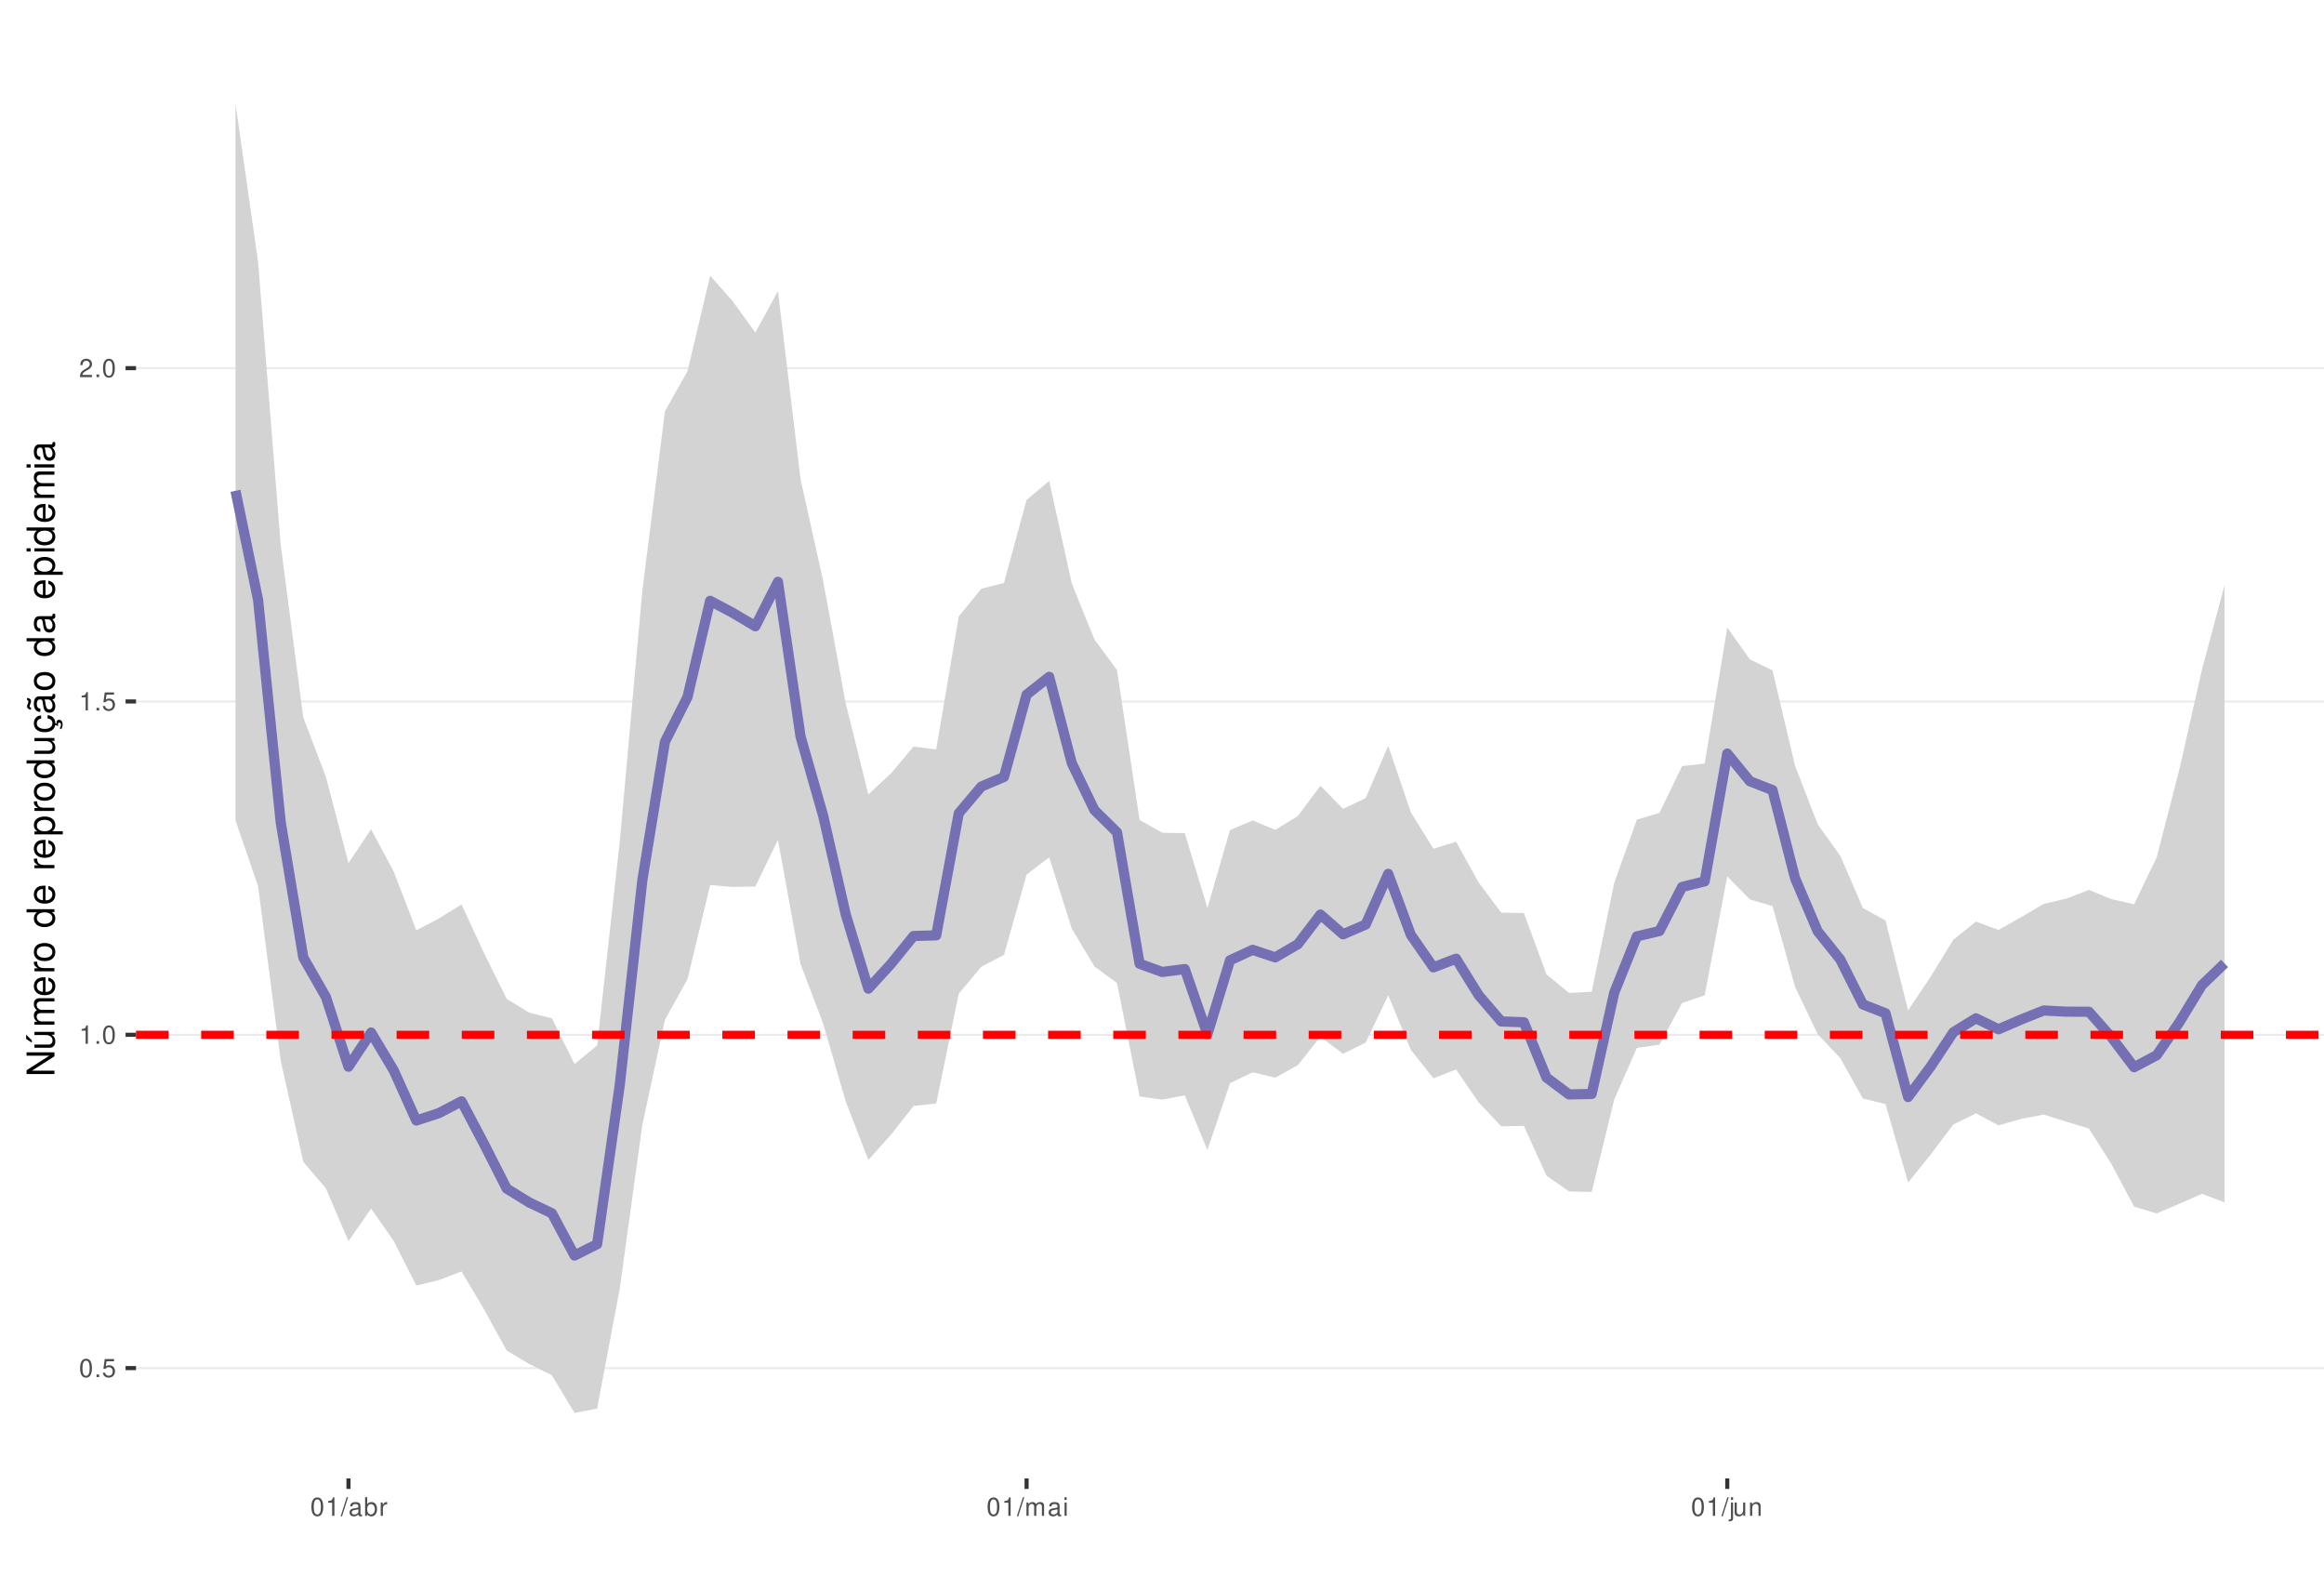
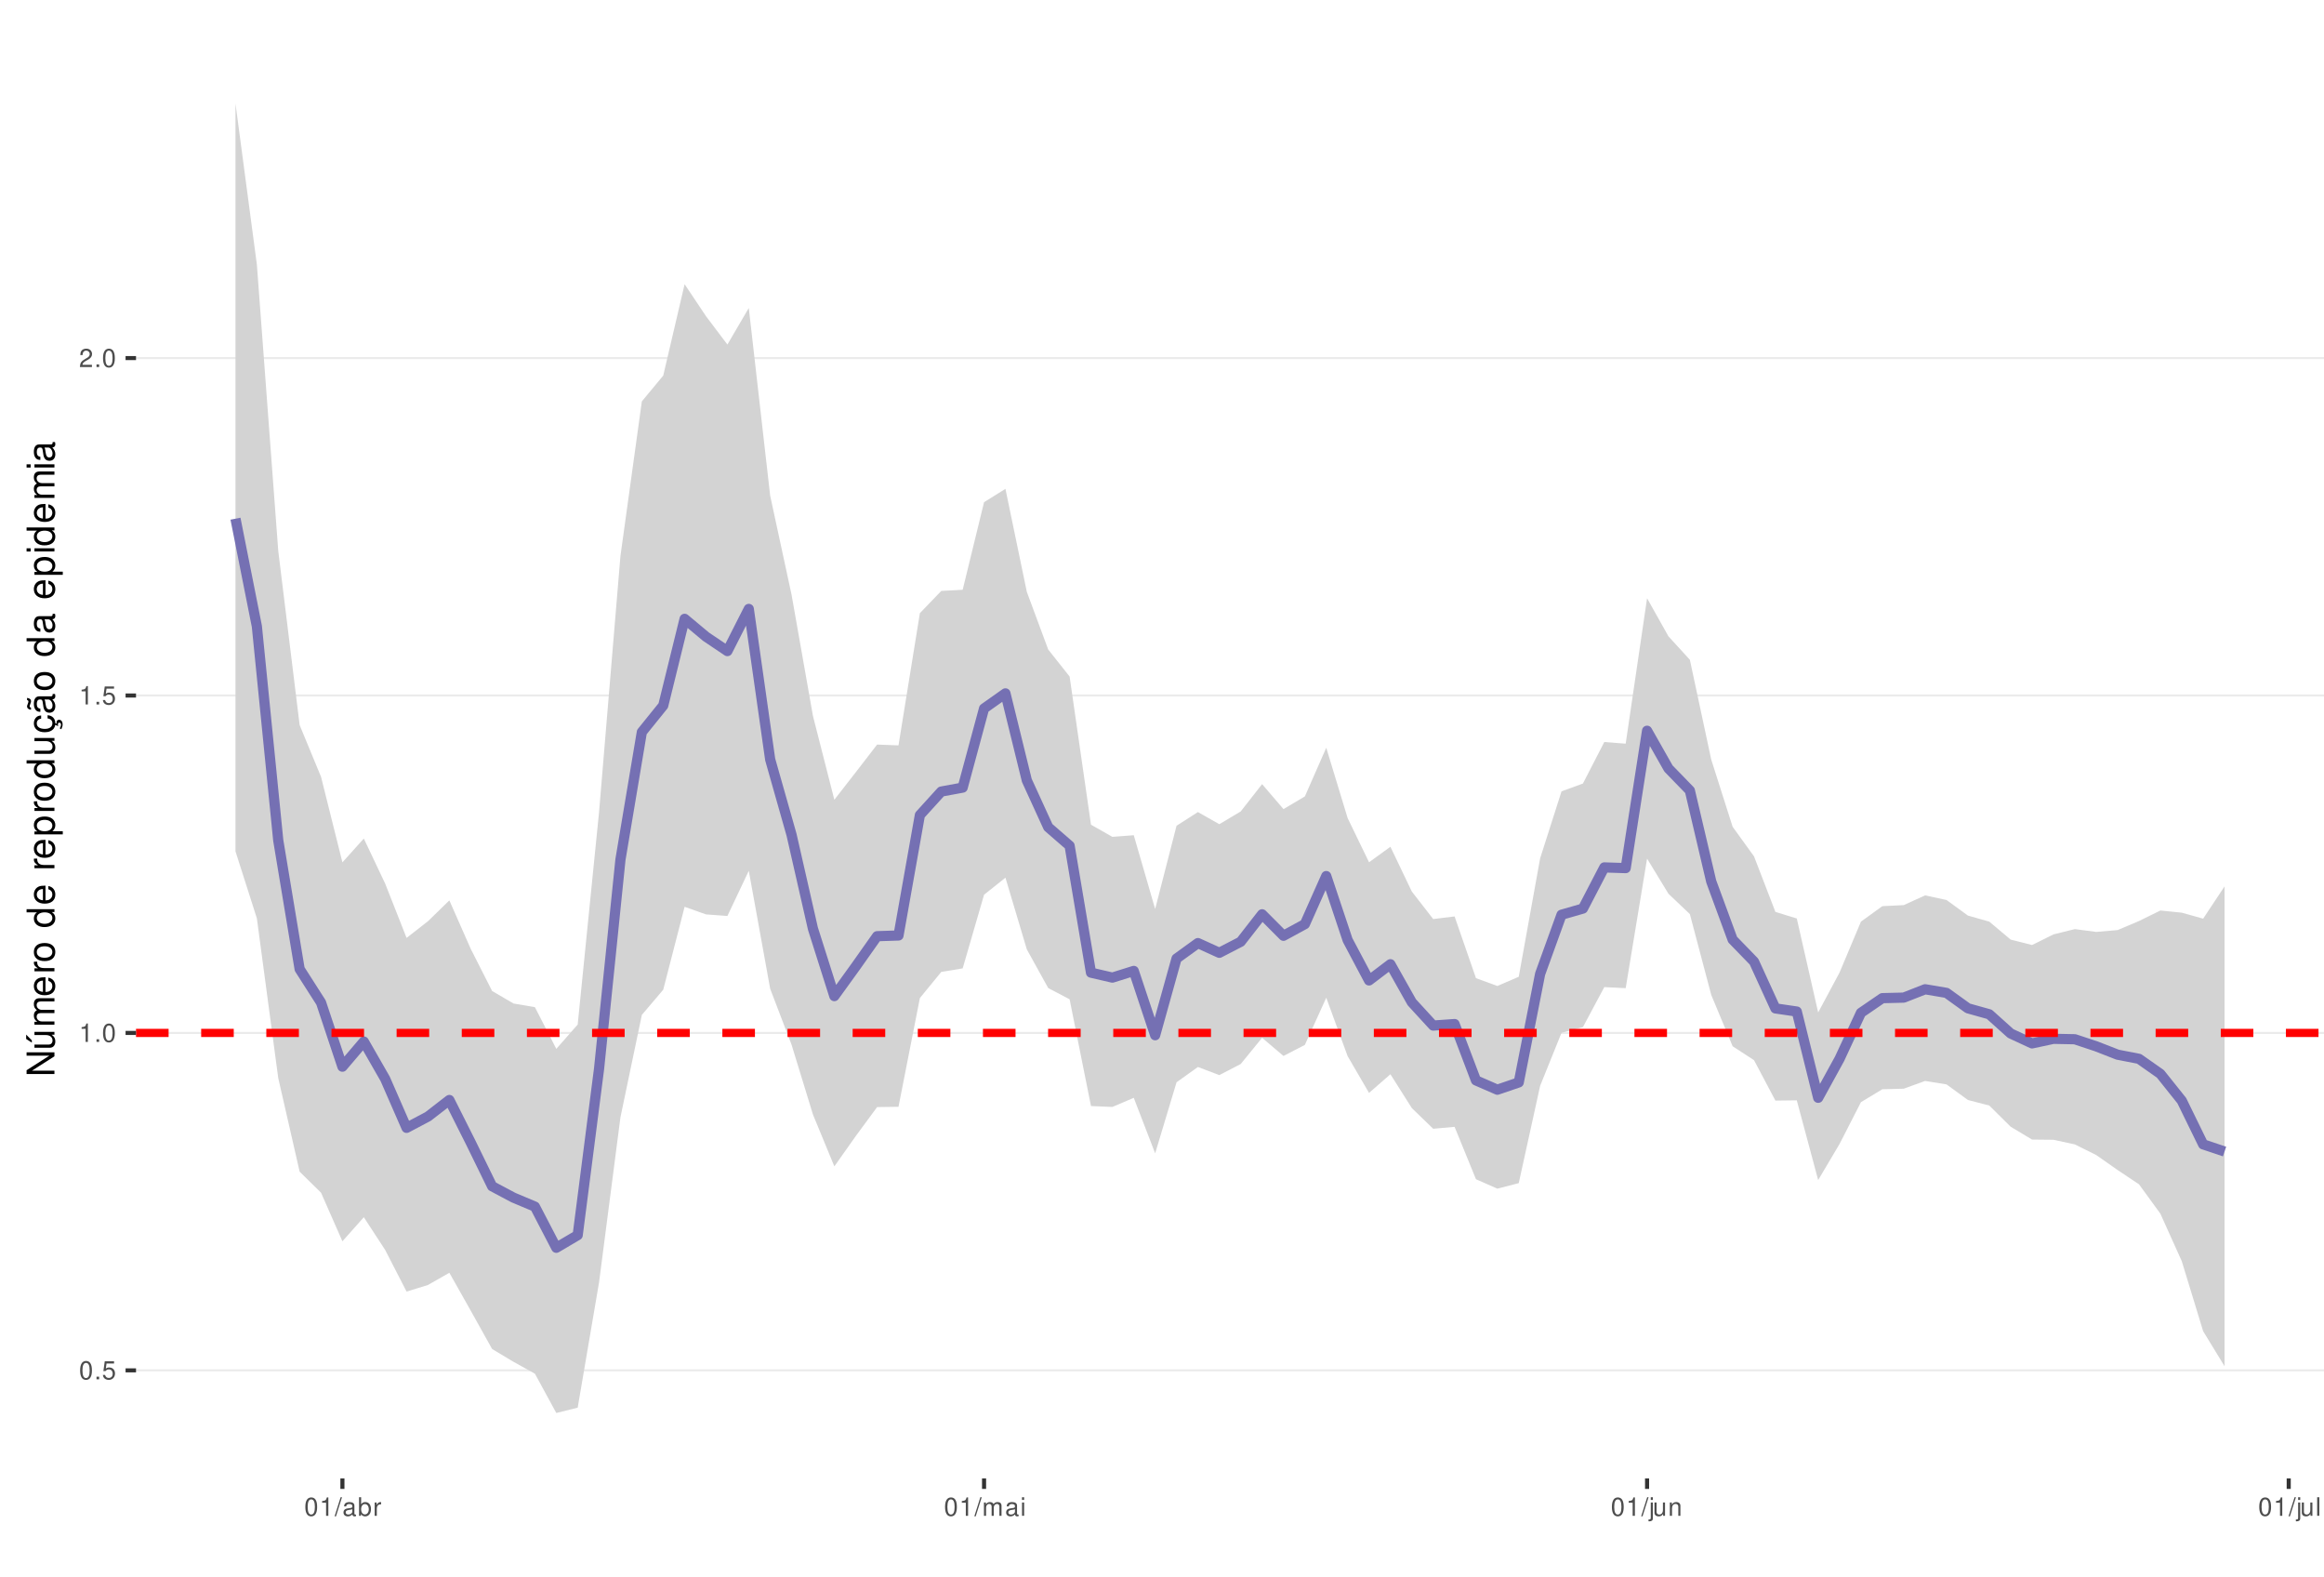
<svg xmlns="http://www.w3.org/2000/svg" xmlns:xlink="http://www.w3.org/1999/xlink" width="609pt" height="413pt" viewBox="0 0 609 413" version="1.1">
  <defs>
    <g>
      <symbol overflow="visible" id="glyph0-0">
        <path style="stroke:none;" d="" />
      </symbol>
      <symbol overflow="visible" id="glyph0-1">
        <path style="stroke:none;" d="M 1.828 -4.812 C 1.391 -4.812 0.984 -4.609 0.75 -4.281 C 0.438 -3.859 0.281 -3.219 0.281 -2.328 C 0.281 -0.703 0.812 0.156 1.828 0.156 C 2.828 0.156 3.375 -0.703 3.375 -2.297 C 3.375 -3.219 3.234 -3.844 2.922 -4.281 C 2.672 -4.625 2.281 -4.812 1.828 -4.812 Z M 1.828 -4.297 C 2.469 -4.297 2.781 -3.641 2.781 -2.344 C 2.781 -0.969 2.469 -0.328 1.812 -0.328 C 1.203 -0.328 0.891 -1 0.891 -2.328 C 0.891 -3.641 1.203 -4.297 1.828 -4.297 Z M 1.828 -4.297 " />
      </symbol>
      <symbol overflow="visible" id="glyph0-2">
        <path style="stroke:none;" d="M 1.266 -0.688 L 0.578 -0.688 L 0.578 0 L 1.266 0 Z M 1.266 -0.688 " />
      </symbol>
      <symbol overflow="visible" id="glyph0-3">
        <path style="stroke:none;" d="M 3.172 -4.719 L 0.734 -4.719 L 0.375 -2.156 L 0.922 -2.156 C 1.188 -2.469 1.422 -2.594 1.797 -2.594 C 2.422 -2.594 2.812 -2.156 2.812 -1.453 C 2.812 -0.781 2.422 -0.359 1.781 -0.359 C 1.266 -0.359 0.953 -0.625 0.812 -1.156 L 0.234 -1.156 C 0.312 -0.766 0.375 -0.578 0.516 -0.406 C 0.781 -0.047 1.266 0.156 1.797 0.156 C 2.75 0.156 3.422 -0.547 3.422 -1.531 C 3.422 -2.469 2.797 -3.109 1.891 -3.109 C 1.562 -3.109 1.297 -3.016 1.016 -2.828 L 1.203 -4.141 L 3.172 -4.141 Z M 3.172 -4.719 " />
      </symbol>
      <symbol overflow="visible" id="glyph0-4">
        <path style="stroke:none;" d="M 1.719 -3.422 L 1.719 0 L 2.312 0 L 2.312 -4.812 L 1.922 -4.812 C 1.719 -4.078 1.578 -3.969 0.672 -3.859 L 0.672 -3.422 Z M 1.719 -3.422 " />
      </symbol>
      <symbol overflow="visible" id="glyph0-5">
        <path style="stroke:none;" d="M 3.375 -0.578 L 0.891 -0.578 C 0.938 -0.984 1.156 -1.234 1.734 -1.578 L 2.406 -1.953 C 3.062 -2.328 3.406 -2.812 3.406 -3.406 C 3.406 -3.812 3.234 -4.188 2.969 -4.438 C 2.688 -4.688 2.344 -4.812 1.891 -4.812 C 1.297 -4.812 0.844 -4.594 0.578 -4.188 C 0.422 -3.938 0.344 -3.641 0.328 -3.141 L 0.922 -3.141 C 0.938 -3.469 0.984 -3.672 1.062 -3.828 C 1.219 -4.125 1.516 -4.297 1.875 -4.297 C 2.406 -4.297 2.797 -3.906 2.797 -3.391 C 2.797 -3.016 2.578 -2.672 2.156 -2.438 L 1.547 -2.078 C 0.562 -1.516 0.281 -1.062 0.219 0 L 3.375 0 Z M 3.375 -0.578 " />
      </symbol>
      <symbol overflow="visible" id="glyph0-6">
        <path style="stroke:none;" d="M 1.531 -4.859 L -0.047 0.141 L 0.312 0.141 L 1.891 -4.859 Z M 1.531 -4.859 " />
      </symbol>
      <symbol overflow="visible" id="glyph0-7">
        <path style="stroke:none;" d="M 3.562 -0.328 C 3.5 -0.312 3.469 -0.312 3.438 -0.312 C 3.25 -0.312 3.141 -0.406 3.141 -0.578 L 3.141 -2.641 C 3.141 -3.25 2.688 -3.594 1.828 -3.594 C 1.312 -3.594 0.906 -3.438 0.672 -3.188 C 0.516 -3 0.453 -2.797 0.438 -2.453 L 0.984 -2.453 C 1.031 -2.875 1.297 -3.078 1.812 -3.078 C 2.312 -3.078 2.594 -2.891 2.594 -2.562 L 2.594 -2.406 C 2.578 -2.172 2.469 -2.078 2.016 -2.031 C 1.219 -1.922 1.109 -1.891 0.891 -1.812 C 0.484 -1.641 0.281 -1.328 0.281 -0.875 C 0.281 -0.25 0.719 0.156 1.422 0.156 C 1.859 0.156 2.219 0 2.609 -0.359 C 2.656 0 2.828 0.156 3.188 0.156 C 3.297 0.156 3.375 0.141 3.562 0.094 Z M 2.594 -1.094 C 2.594 -0.906 2.531 -0.797 2.375 -0.641 C 2.141 -0.438 1.875 -0.328 1.547 -0.328 C 1.109 -0.328 0.859 -0.547 0.859 -0.891 C 0.859 -1.266 1.094 -1.438 1.703 -1.531 C 2.297 -1.609 2.406 -1.641 2.594 -1.719 Z M 2.594 -1.094 " />
      </symbol>
      <symbol overflow="visible" id="glyph0-8">
        <path style="stroke:none;" d="M 0.359 -4.859 L 0.359 0 L 0.859 0 L 0.859 -0.453 C 1.125 -0.047 1.484 0.156 1.969 0.156 C 2.875 0.156 3.484 -0.594 3.484 -1.75 C 3.484 -2.891 2.922 -3.594 1.984 -3.594 C 1.516 -3.594 1.172 -3.406 0.906 -3.016 L 0.906 -4.859 Z M 1.891 -3.062 C 2.5 -3.062 2.906 -2.531 2.906 -1.703 C 2.906 -0.906 2.484 -0.359 1.891 -0.359 C 1.297 -0.359 0.906 -0.906 0.906 -1.719 C 0.906 -2.531 1.297 -3.062 1.891 -3.062 Z M 1.891 -3.062 " />
      </symbol>
      <symbol overflow="visible" id="glyph0-9">
        <path style="stroke:none;" d="M 0.453 -3.484 L 0.453 0 L 1.016 0 L 1.016 -1.812 C 1.031 -2.656 1.375 -3.016 2.141 -3 L 2.141 -3.562 C 2.047 -3.578 1.984 -3.594 1.922 -3.594 C 1.562 -3.594 1.297 -3.375 0.969 -2.859 L 0.969 -3.484 Z M 0.453 -3.484 " />
      </symbol>
      <symbol overflow="visible" id="glyph0-10">
        <path style="stroke:none;" d="M 0.469 -3.484 L 0.469 0 L 1.031 0 L 1.031 -2.188 C 1.031 -2.703 1.391 -3.109 1.844 -3.109 C 2.25 -3.109 2.484 -2.844 2.484 -2.406 L 2.484 0 L 3.047 0 L 3.047 -2.188 C 3.047 -2.703 3.422 -3.109 3.875 -3.109 C 4.266 -3.109 4.516 -2.844 4.516 -2.406 L 4.516 0 L 5.078 0 L 5.078 -2.609 C 5.078 -3.234 4.719 -3.594 4.062 -3.594 C 3.594 -3.594 3.312 -3.453 2.984 -3.062 C 2.781 -3.422 2.5 -3.594 2.047 -3.594 C 1.578 -3.594 1.266 -3.422 0.984 -3 L 0.984 -3.484 Z M 0.469 -3.484 " />
      </symbol>
      <symbol overflow="visible" id="glyph0-11">
        <path style="stroke:none;" d="M 1 -3.484 L 0.453 -3.484 L 0.453 0 L 1 0 Z M 1 -4.859 L 0.438 -4.859 L 0.438 -4.156 L 1 -4.156 Z M 1 -4.859 " />
      </symbol>
      <symbol overflow="visible" id="glyph0-12">
        <path style="stroke:none;" d="M 0.469 -3.484 L 0.469 0.5 C 0.469 0.859 0.359 0.969 0.016 0.969 C -0.031 0.969 -0.047 0.969 -0.125 0.953 L -0.125 1.438 C -0.047 1.438 -0.016 1.453 0.062 1.453 C 0.688 1.453 1.016 1.203 1.016 0.719 L 1.016 -3.484 Z M 1.016 -4.859 L 0.469 -4.859 L 0.469 -4.156 L 1.016 -4.156 Z M 1.016 -4.859 " />
      </symbol>
      <symbol overflow="visible" id="glyph0-13">
        <path style="stroke:none;" d="M 3.203 0 L 3.203 -3.484 L 2.656 -3.484 L 2.656 -1.516 C 2.656 -0.797 2.281 -0.328 1.703 -0.328 C 1.266 -0.328 0.984 -0.594 0.984 -1.016 L 0.984 -3.484 L 0.438 -3.484 L 0.438 -0.797 C 0.438 -0.219 0.859 0.156 1.547 0.156 C 2.062 0.156 2.391 -0.031 2.703 -0.484 L 2.703 0 Z M 3.203 0 " />
      </symbol>
      <symbol overflow="visible" id="glyph0-14">
        <path style="stroke:none;" d="M 0.469 -3.484 L 0.469 0 L 1.031 0 L 1.031 -1.922 C 1.031 -2.641 1.391 -3.109 1.969 -3.109 C 2.406 -3.109 2.688 -2.828 2.688 -2.422 L 2.688 0 L 3.234 0 L 3.234 -2.641 C 3.234 -3.219 2.812 -3.594 2.141 -3.594 C 1.625 -3.594 1.281 -3.391 0.984 -2.906 L 0.984 -3.484 Z M 0.469 -3.484 " />
      </symbol>
+       <symbol overflow="visible" id="glyph0-15">
+         <path style="stroke:none;" d="M 1.016 -4.859 L 0.453 -4.859 L 0.453 0 L 1.016 0 Z M 1.016 -4.859 " />
+       </symbol>
      <symbol overflow="visible" id="glyph1-0">
        <path style="stroke:none;" d="" />
      </symbol>
      <symbol overflow="visible" id="glyph1-1">
        <path style="stroke:none;" d="M -7.297 -6.453 L -7.297 -5.578 L -1.328 -5.578 L -7.297 -1.766 L -7.297 -0.766 L 0 -0.766 L 0 -1.641 L -5.906 -1.641 L 0 -5.406 L 0 -6.453 Z M -7.297 -6.453 " />
      </symbol>
      <symbol overflow="visible" id="glyph1-2">
        <path style="stroke:none;" d="M 0 -4.812 L -5.234 -4.812 L -5.234 -3.984 L -2.266 -3.984 C -1.203 -3.984 -0.5 -3.438 -0.5 -2.562 C -0.5 -1.906 -0.906 -1.484 -1.531 -1.484 L -5.234 -1.484 L -5.234 -0.656 L -1.203 -0.656 C -0.328 -0.656 0.234 -1.297 0.234 -2.312 C 0.234 -3.094 -0.047 -3.578 -0.734 -4.062 L 0 -4.062 Z M -7.406 -2.953 L -5.922 -2 L -5.922 -2.594 L -7.406 -4.094 Z M -7.406 -2.953 " />
      </symbol>
      <symbol overflow="visible" id="glyph1-3">
        <path style="stroke:none;" d="M -5.234 -0.703 L 0 -0.703 L 0 -1.547 L -3.297 -1.547 C -4.047 -1.547 -4.656 -2.094 -4.656 -2.766 C -4.656 -3.391 -4.281 -3.734 -3.609 -3.734 L 0 -3.734 L 0 -4.578 L -3.297 -4.578 C -4.047 -4.578 -4.656 -5.125 -4.656 -5.812 C -4.656 -6.422 -4.266 -6.781 -3.609 -6.781 L 0 -6.781 L 0 -7.625 L -3.938 -7.625 C -4.875 -7.625 -5.391 -7.078 -5.391 -6.094 C -5.391 -5.406 -5.188 -4.984 -4.594 -4.484 C -5.156 -4.188 -5.391 -3.766 -5.391 -3.078 C -5.391 -2.375 -5.125 -1.906 -4.5 -1.469 L -5.234 -1.469 Z M -5.234 -0.703 " />
      </symbol>
      <symbol overflow="visible" id="glyph1-4">
        <path style="stroke:none;" d="M -2.344 -5.125 C -3.141 -5.125 -3.625 -5.062 -4.016 -4.922 C -4.875 -4.578 -5.391 -3.781 -5.391 -2.797 C -5.391 -1.344 -4.281 -0.406 -2.547 -0.406 C -0.812 -0.406 0.234 -1.297 0.234 -2.781 C 0.234 -3.984 -0.453 -4.812 -1.594 -5.016 L -1.594 -4.188 C -0.906 -3.953 -0.547 -3.484 -0.547 -2.812 C -0.547 -2.281 -0.781 -1.828 -1.219 -1.547 C -1.516 -1.344 -1.812 -1.281 -2.344 -1.266 Z M -3.016 -1.297 C -3.984 -1.359 -4.625 -1.953 -4.625 -2.797 C -4.625 -3.641 -3.953 -4.234 -3.016 -4.234 Z M -3.016 -1.297 " />
      </symbol>
      <symbol overflow="visible" id="glyph1-5">
        <path style="stroke:none;" d="M -5.234 -0.688 L 0 -0.688 L 0 -1.531 L -2.719 -1.531 C -3.984 -1.547 -4.547 -2.062 -4.516 -3.203 L -5.359 -3.203 C -5.375 -3.062 -5.391 -2.984 -5.391 -2.891 C -5.391 -2.344 -5.062 -1.938 -4.297 -1.453 L -5.234 -1.453 Z M -5.234 -0.688 " />
      </symbol>
      <symbol overflow="visible" id="glyph1-6">
        <path style="stroke:none;" d="M -5.391 -2.719 C -5.391 -1.234 -4.344 -0.359 -2.578 -0.359 C -0.812 -0.359 0.234 -1.234 0.234 -2.734 C 0.234 -4.203 -0.812 -5.094 -2.547 -5.094 C -4.359 -5.094 -5.391 -4.234 -5.391 -2.719 Z M -4.625 -2.734 C -4.625 -3.672 -3.844 -4.234 -2.547 -4.234 C -1.312 -4.234 -0.547 -3.656 -0.547 -2.734 C -0.547 -1.797 -1.312 -1.234 -2.578 -1.234 C -3.844 -1.234 -4.625 -1.797 -4.625 -2.734 Z M -4.625 -2.734 " />
      </symbol>
      <symbol overflow="visible" id="glyph1-7">
        <path style="stroke:none;" d="" />
      </symbol>
      <symbol overflow="visible" id="glyph1-8">
        <path style="stroke:none;" d="M -7.297 -4.953 L -7.297 -4.125 L -4.578 -4.125 C -5.109 -3.766 -5.391 -3.203 -5.391 -2.516 C -5.391 -1.156 -4.297 -0.266 -2.625 -0.266 C -0.859 -0.266 0.234 -1.125 0.234 -2.547 C 0.234 -3.266 -0.047 -3.766 -0.688 -4.203 L 0 -4.203 L 0 -4.953 Z M -4.609 -2.656 C -4.609 -3.547 -3.812 -4.125 -2.562 -4.125 C -1.344 -4.125 -0.547 -3.547 -0.547 -2.656 C -0.547 -1.734 -1.359 -1.125 -2.578 -1.125 C -3.797 -1.125 -4.609 -1.734 -4.609 -2.656 Z M -4.609 -2.656 " />
      </symbol>
      <symbol overflow="visible" id="glyph1-9">
        <path style="stroke:none;" d="M 2.188 -0.547 L 2.188 -1.375 L -0.547 -1.375 C -0.016 -1.812 0.234 -2.312 0.234 -2.984 C 0.234 -4.344 -0.859 -5.234 -2.531 -5.234 C -4.297 -5.234 -5.391 -4.375 -5.391 -2.984 C -5.391 -2.266 -5.062 -1.703 -4.453 -1.312 L -5.234 -1.312 L -5.234 -0.547 Z M -4.609 -2.844 C -4.609 -3.766 -3.797 -4.359 -2.547 -4.359 C -1.359 -4.359 -0.547 -3.75 -0.547 -2.844 C -0.547 -1.953 -1.344 -1.375 -2.578 -1.375 C -3.812 -1.375 -4.609 -1.953 -4.609 -2.844 Z M -4.609 -2.844 " />
      </symbol>
      <symbol overflow="visible" id="glyph1-10">
        <path style="stroke:none;" d="M 0 -4.812 L -5.234 -4.812 L -5.234 -3.984 L -2.266 -3.984 C -1.203 -3.984 -0.5 -3.438 -0.5 -2.562 C -0.5 -1.906 -0.906 -1.484 -1.531 -1.484 L -5.234 -1.484 L -5.234 -0.656 L -1.203 -0.656 C -0.328 -0.656 0.234 -1.297 0.234 -2.312 C 0.234 -3.094 -0.047 -3.578 -0.734 -4.062 L 0 -4.062 Z M 0 -4.812 " />
      </symbol>
      <symbol overflow="visible" id="glyph1-11">
        <path style="stroke:none;" d="M 0.234 -2.641 C 0.234 -3.875 -0.547 -4.703 -1.797 -4.766 L -1.797 -3.938 C -0.953 -3.797 -0.531 -3.359 -0.531 -2.656 C -0.531 -1.734 -1.281 -1.188 -2.516 -1.188 C -3.844 -1.188 -4.625 -1.719 -4.625 -2.625 C -4.625 -3.328 -4.203 -3.766 -3.484 -3.875 L -3.484 -4.703 C -3.984 -4.672 -4.312 -4.562 -4.609 -4.359 C -5.094 -4 -5.391 -3.375 -5.391 -2.641 C -5.391 -1.219 -4.266 -0.312 -2.531 -0.312 C -1.469 -0.312 -0.625 -0.672 -0.156 -1.312 C 0.047 -1.594 0.125 -1.812 0.203 -2.25 L 0.922 -1.938 L 0.984 -2.062 C 0.938 -2.188 0.906 -2.25 0.906 -2.375 C 0.906 -2.656 1.047 -2.828 1.281 -2.828 C 1.547 -2.828 1.734 -2.594 1.734 -2.297 C 1.734 -2.031 1.672 -1.844 1.438 -1.406 L 1.406 -1.312 L 1.812 -1.094 C 2.078 -1.75 2.141 -1.953 2.141 -2.344 C 2.141 -3.109 1.781 -3.578 1.203 -3.578 C 0.781 -3.578 0.547 -3.297 0.547 -2.797 C 0.547 -2.703 0.547 -2.641 0.562 -2.516 Z M 0.234 -2.641 " />
      </symbol>
      <symbol overflow="visible" id="glyph1-12">
        <path style="stroke:none;" d="M -0.484 -5.344 C -0.469 -5.266 -0.469 -5.219 -0.469 -5.172 C -0.469 -4.875 -0.625 -4.719 -0.875 -4.719 L -3.953 -4.719 C -4.891 -4.719 -5.391 -4.047 -5.391 -2.75 C -5.391 -1.984 -5.172 -1.375 -4.781 -1.016 C -4.516 -0.766 -4.203 -0.672 -3.688 -0.656 L -3.688 -1.484 C -4.328 -1.562 -4.625 -1.938 -4.625 -2.719 C -4.625 -3.484 -4.344 -3.891 -3.844 -3.891 L -3.625 -3.891 C -3.266 -3.875 -3.125 -3.703 -3.047 -3.016 C -2.891 -1.844 -2.844 -1.656 -2.719 -1.344 C -2.453 -0.734 -2 -0.422 -1.312 -0.422 C -0.375 -0.422 0.234 -1.078 0.234 -2.141 C 0.234 -2.797 0 -3.328 -0.547 -3.922 C 0 -3.984 0.234 -4.234 0.234 -4.781 C 0.234 -4.953 0.203 -5.062 0.141 -5.344 Z M -1.656 -3.891 C -1.375 -3.891 -1.203 -3.812 -0.969 -3.562 C -0.656 -3.219 -0.5 -2.812 -0.5 -2.312 C -0.5 -1.672 -0.812 -1.297 -1.344 -1.297 C -1.891 -1.297 -2.172 -1.656 -2.297 -2.547 C -2.422 -3.438 -2.453 -3.609 -2.594 -3.891 Z M -7.172 -3.75 C -6.922 -3.672 -6.812 -3.547 -6.812 -3.375 C -6.812 -3.25 -6.875 -2.984 -6.984 -2.734 C -7.156 -2.312 -7.172 -2.25 -7.172 -2.047 C -7.172 -1.594 -6.797 -1.297 -6.141 -1.188 L -6.141 -1.766 C -6.375 -1.812 -6.5 -1.938 -6.5 -2.094 C -6.5 -2.203 -6.469 -2.344 -6.375 -2.578 C -6.156 -3.156 -6.125 -3.234 -6.125 -3.438 C -6.125 -3.922 -6.484 -4.219 -7.172 -4.312 Z M -7.172 -3.75 " />
      </symbol>
      <symbol overflow="visible" id="glyph1-13">
        <path style="stroke:none;" d="M -0.484 -5.344 C -0.469 -5.266 -0.469 -5.219 -0.469 -5.172 C -0.469 -4.875 -0.625 -4.719 -0.875 -4.719 L -3.953 -4.719 C -4.891 -4.719 -5.391 -4.047 -5.391 -2.75 C -5.391 -1.984 -5.172 -1.375 -4.781 -1.016 C -4.516 -0.766 -4.203 -0.672 -3.688 -0.656 L -3.688 -1.484 C -4.328 -1.562 -4.625 -1.938 -4.625 -2.719 C -4.625 -3.484 -4.344 -3.891 -3.844 -3.891 L -3.625 -3.891 C -3.266 -3.875 -3.125 -3.703 -3.047 -3.016 C -2.891 -1.844 -2.844 -1.656 -2.719 -1.344 C -2.453 -0.734 -2 -0.422 -1.312 -0.422 C -0.375 -0.422 0.234 -1.078 0.234 -2.141 C 0.234 -2.797 0 -3.328 -0.547 -3.922 C 0 -3.984 0.234 -4.234 0.234 -4.781 C 0.234 -4.953 0.203 -5.062 0.141 -5.344 Z M -1.656 -3.891 C -1.375 -3.891 -1.203 -3.812 -0.969 -3.562 C -0.656 -3.219 -0.5 -2.812 -0.5 -2.312 C -0.5 -1.672 -0.812 -1.297 -1.344 -1.297 C -1.891 -1.297 -2.172 -1.656 -2.297 -2.547 C -2.422 -3.438 -2.453 -3.609 -2.594 -3.891 Z M -1.656 -3.891 " />
      </symbol>
      <symbol overflow="visible" id="glyph1-14">
        <path style="stroke:none;" d="M -5.234 -1.5 L -5.234 -0.672 L 0 -0.672 L 0 -1.5 Z M -7.297 -1.5 L -7.297 -0.656 L -6.234 -0.656 L -6.234 -1.5 Z M -7.297 -1.5 " />
      </symbol>
    </g>
    <clipPath id="clip1">
      <path d="M 35.645 9.961 L 609 9.961 L 609 387.328 L 35.645 387.328 Z M 35.645 9.961 " />
    </clipPath>
    <clipPath id="clip2">
-       <path d="M 35.645 358 L 609 358 L 609 359 L 35.645 359 Z M 35.645 358 " />
+       <path d="M 35.645 358 L 609 358 L 609 360 L 35.645 360 Z M 35.645 358 " />
    </clipPath>
    <clipPath id="clip3">
-       <path d="M 35.645 270 L 609 270 L 609 272 L 35.645 272 Z M 35.645 270 " />
+       <path d="M 35.645 270 L 609 270 L 609 271 L 35.645 271 Z M 35.645 270 " />
    </clipPath>
    <clipPath id="clip4">
-       <path d="M 35.645 183 L 609 183 L 609 185 L 35.645 185 Z M 35.645 183 " />
+       <path d="M 35.645 181 L 609 181 L 609 183 L 35.645 183 Z M 35.645 181 " />
    </clipPath>
    <clipPath id="clip5">
-       <path d="M 35.645 96 L 609 96 L 609 97 L 35.645 97 Z M 35.645 96 " />
+       <path d="M 35.645 93 L 609 93 L 609 95 L 35.645 95 Z M 35.645 93 " />
    </clipPath>
    <clipPath id="clip6">
-       <path d="M 35.645 270 L 609 270 L 609 273 L 35.645 273 Z M 35.645 270 " />
+       <path d="M 35.645 269 L 609 269 L 609 272 L 35.645 272 Z M 35.645 269 " />
    </clipPath>
  </defs>
  <g id="surface53">
    <rect x="0" y="0" width="609" height="413" style="fill:rgb(100%,100%,100%);fill-opacity:1;stroke:none;" />
    <rect x="0" y="0" width="609" height="413" style="fill:rgb(100%,100%,100%);fill-opacity:1;stroke:none;" />
    <path style="fill:none;stroke-width:1.067;stroke-linecap:round;stroke-linejoin:round;stroke:rgb(100%,100%,100%);stroke-opacity:1;stroke-miterlimit:10;" d="M 0 413 L 609 413 L 609 0 L 0 0 Z M 0 413 " />
    <g clip-path="url(#clip1)" clip-rule="nonzero">
      <path style=" stroke:none;fill-rule:nonzero;fill:rgb(100%,100%,100%);fill-opacity:1;" d="M 35.645 387.328 L 609 387.328 L 609 9.961 L 35.645 9.961 Z M 35.645 387.328 " />
    </g>
    <g clip-path="url(#clip2)" clip-rule="nonzero">
-       <path style="fill:none;stroke-width:0.533;stroke-linecap:butt;stroke-linejoin:round;stroke:rgb(92.157%,92.157%,92.157%);stroke-opacity:1;stroke-miterlimit:10;" d="M 35.645 358.422 L 609 358.422 " />
+       <path style="fill:none;stroke-width:0.533;stroke-linecap:butt;stroke-linejoin:round;stroke:rgb(92.157%,92.157%,92.157%);stroke-opacity:1;stroke-miterlimit:10;" d="M 35.645 359.008 L 609 359.008 " />
    </g>
    <g clip-path="url(#clip3)" clip-rule="nonzero">
-       <path style="fill:none;stroke-width:0.533;stroke-linecap:butt;stroke-linejoin:round;stroke:rgb(92.157%,92.157%,92.157%);stroke-opacity:1;stroke-miterlimit:10;" d="M 35.645 271.098 L 609 271.098 " />
+       <path style="fill:none;stroke-width:0.533;stroke-linecap:butt;stroke-linejoin:round;stroke:rgb(92.157%,92.157%,92.157%);stroke-opacity:1;stroke-miterlimit:10;" d="M 35.645 270.609 L 609 270.609 " />
    </g>
    <g clip-path="url(#clip4)" clip-rule="nonzero">
-       <path style="fill:none;stroke-width:0.533;stroke-linecap:butt;stroke-linejoin:round;stroke:rgb(92.157%,92.157%,92.157%);stroke-opacity:1;stroke-miterlimit:10;" d="M 35.645 183.773 L 609 183.773 " />
+       <path style="fill:none;stroke-width:0.533;stroke-linecap:butt;stroke-linejoin:round;stroke:rgb(92.157%,92.157%,92.157%);stroke-opacity:1;stroke-miterlimit:10;" d="M 35.645 182.207 L 609 182.207 " />
    </g>
    <g clip-path="url(#clip5)" clip-rule="nonzero">
-       <path style="fill:none;stroke-width:0.533;stroke-linecap:butt;stroke-linejoin:round;stroke:rgb(92.157%,92.157%,92.157%);stroke-opacity:1;stroke-miterlimit:10;" d="M 35.645 96.449 L 609 96.449 " />
-     </g>
-     <path style=" stroke:none;fill-rule:nonzero;fill:rgb(82.745%,82.745%,82.745%);fill-opacity:1;" d="M 61.707 27.117 L 67.629 68.578 L 73.555 142.703 L 79.477 187.984 L 85.398 203.504 L 91.32 226.113 L 97.246 217.262 L 103.168 228.32 L 109.09 243.727 L 115.016 240.621 L 120.938 236.953 L 126.859 249.75 L 132.785 261.691 L 138.707 265.305 L 144.629 266.777 L 150.555 278.758 L 156.477 273.871 L 162.398 220.602 L 168.32 154.832 L 174.246 107.73 L 180.168 97.234 L 186.09 72.234 L 192.016 78.914 L 197.938 87.129 L 203.859 76.273 L 209.785 125.562 L 215.707 152.184 L 221.629 184.328 L 227.555 208.145 L 233.477 202.605 L 239.398 195.59 L 245.324 196.359 L 251.246 161.457 L 257.168 154.234 L 263.09 152.715 L 269.016 130.961 L 274.938 125.996 L 280.859 152.871 L 286.785 167.52 L 292.707 175.539 L 298.629 214.824 L 304.555 218.168 L 310.477 218.27 L 316.398 237.883 L 322.324 217.461 L 328.246 214.938 L 334.168 217.398 L 340.094 213.801 L 346.016 205.84 L 351.938 211.895 L 357.859 209.109 L 363.785 195.398 L 369.707 212.824 L 375.629 222.355 L 381.555 220.508 L 387.477 231.195 L 393.398 239.09 L 399.324 239.207 L 405.246 255.262 L 411.168 260.125 L 417.094 259.82 L 423.016 231.273 L 428.938 214.723 L 434.859 212.961 L 440.785 200.715 L 446.707 200.031 L 452.629 164.422 L 458.555 172.754 L 464.477 175.625 L 470.398 200.648 L 476.324 215.934 L 482.246 224.234 L 488.168 237.883 L 494.094 241.172 L 500.016 264.688 L 505.938 255.852 L 511.863 246.199 L 517.785 241.438 L 523.707 243.629 L 529.629 240.285 L 535.555 236.789 L 541.477 235.422 L 547.398 233.137 L 553.324 235.555 L 559.246 236.914 L 565.168 224.566 L 571.094 201.594 L 577.016 175.445 L 582.938 153.336 L 582.938 314.992 L 577.016 312.758 L 571.094 315.371 L 565.168 317.891 L 559.246 316.129 L 553.324 305.016 L 547.398 295.652 L 541.477 293.859 L 535.555 291.996 L 529.629 293.137 L 523.707 294.832 L 517.785 291.688 L 511.863 294.602 L 505.938 302.469 L 500.016 309.797 L 494.094 289.238 L 488.168 287.801 L 482.246 277.207 L 476.324 270.938 L 470.398 258.559 L 464.477 237.375 L 458.555 235.637 L 452.629 229.602 L 446.707 260.766 L 440.785 262.766 L 434.859 273.691 L 428.938 274.535 L 423.016 288.023 L 417.094 312.289 L 411.168 312.121 L 405.246 308.008 L 399.324 294.949 L 393.398 295.094 L 387.477 288.801 L 381.555 280.184 L 375.629 282.508 L 369.707 275.043 L 363.785 260.75 L 357.859 273.141 L 351.938 276.078 L 346.016 271.605 L 340.094 279.059 L 334.168 282.328 L 328.246 280.926 L 322.324 283.773 L 316.398 301.289 L 310.477 286.973 L 304.555 288.094 L 298.629 287.238 L 292.707 257.547 L 286.785 253.18 L 280.859 243.277 L 274.938 224.594 L 269.016 229.125 L 263.09 250.184 L 257.168 253.254 L 251.246 260.305 L 245.324 289.098 L 239.398 289.734 L 233.477 297.277 L 227.555 303.883 L 221.629 288.586 L 215.707 268.168 L 209.785 252.594 L 203.859 220.047 L 197.938 232.254 L 192.016 232.363 L 186.09 231.867 L 180.168 256.496 L 174.246 267.168 L 168.32 294.715 L 162.398 337.648 L 156.477 369.023 L 150.555 370.176 L 144.629 360.32 L 138.707 357.352 L 132.785 353.832 L 126.859 343.055 L 120.938 333.086 L 115.016 335.355 L 109.09 336.797 L 103.168 325.102 L 97.246 316.637 L 91.32 325.152 L 85.398 311.352 L 79.477 304.367 L 73.555 277.848 L 67.629 232.168 L 61.707 214.914 Z M 61.707 27.117 " />
-     <path style="fill:none;stroke-width:2.667;stroke-linecap:butt;stroke-linejoin:round;stroke:rgb(45.882%,43.922%,70.196%);stroke-opacity:1;stroke-miterlimit:10;" d="M 61.707 128.586 L 67.629 157.156 L 73.555 215.383 L 79.477 250.844 L 85.398 261.188 L 91.32 279.465 L 97.246 270.504 L 103.168 280.418 L 109.09 293.559 L 115.016 291.617 L 120.938 288.523 L 126.859 299.742 L 132.785 311.395 L 138.707 315.035 L 144.629 317.863 L 150.555 328.926 L 156.477 325.945 L 162.398 284.32 L 168.32 230.633 L 174.246 194.336 L 180.168 182.582 L 186.09 157.398 L 192.016 160.551 L 197.938 164.07 L 203.859 152.422 L 209.785 192.965 L 215.707 213.703 L 221.629 239.598 L 227.555 259.012 L 233.477 252.531 L 239.398 245.215 L 245.324 245.047 L 251.246 213.062 L 257.168 206.062 L 263.09 203.547 L 269.016 181.992 L 274.938 177.324 L 280.859 199.926 L 286.785 212.219 L 292.707 218.051 L 298.629 252.48 L 304.555 254.645 L 310.477 253.879 L 316.398 270.969 L 322.324 251.586 L 328.246 248.844 L 334.168 250.816 L 340.094 247.367 L 346.016 239.602 L 351.938 244.766 L 357.859 242.227 L 363.785 228.934 L 369.707 244.918 L 375.629 253.434 L 381.555 251.156 L 387.477 260.711 L 393.398 267.602 L 399.324 267.812 L 405.246 282.289 L 411.168 286.73 L 417.094 286.594 L 423.016 260.031 L 428.938 245.316 L 434.859 243.914 L 440.785 232.367 L 446.707 230.898 L 452.629 197.414 L 458.555 204.676 L 464.477 206.984 L 470.398 230.098 L 476.324 243.98 L 482.246 251.367 L 488.168 263.141 L 494.094 265.457 L 500.016 287.402 L 505.938 279.406 L 511.863 270.441 L 517.785 266.777 L 523.707 269.652 L 529.629 267.094 L 535.555 264.727 L 541.477 265.039 L 547.398 265.059 L 553.324 271.758 L 559.246 279.59 L 565.168 276.445 L 571.094 267.828 L 577.016 258.086 L 582.938 252.395 " />
+       <path style="fill:none;stroke-width:0.533;stroke-linecap:butt;stroke-linejoin:round;stroke:rgb(92.157%,92.157%,92.157%);stroke-opacity:1;stroke-miterlimit:10;" d="M 35.645 93.809 L 609 93.809 " />
+     </g>
+     <path style=" stroke:none;fill-rule:nonzero;fill:rgb(82.745%,82.745%,82.745%);fill-opacity:1;" d="M 61.707 27.117 L 67.312 69.293 L 72.914 144.32 L 78.52 189.953 L 84.125 203.512 L 89.73 225.922 L 95.336 219.684 L 100.938 231.5 L 106.543 245.715 L 112.148 241.344 L 117.754 235.887 L 123.359 248.594 L 128.961 259.625 L 134.566 262.898 L 140.172 263.859 L 145.777 274.785 L 151.383 268.414 L 156.984 212.742 L 162.59 145.637 L 168.195 105.156 L 173.801 98.395 L 179.402 74.457 L 185.008 82.84 L 190.613 90.266 L 196.219 80.688 L 201.824 129.871 L 207.426 155.805 L 213.031 187.559 L 218.637 209.523 L 224.242 202.324 L 229.848 195.062 L 235.449 195.277 L 241.055 160.633 L 246.66 154.812 L 252.266 154.512 L 257.871 131.562 L 263.473 128.07 L 269.078 155.066 L 274.684 170.164 L 280.289 177.242 L 285.891 216.055 L 291.496 219.238 L 297.102 218.816 L 302.707 238.145 L 308.312 216.332 L 313.914 212.746 L 319.52 215.926 L 325.125 212.586 L 330.73 205.43 L 336.336 211.969 L 341.938 208.648 L 347.543 195.898 L 353.148 214.328 L 358.754 225.898 L 364.355 221.836 L 369.961 233.559 L 375.566 240.777 L 381.172 240.09 L 386.777 256.258 L 392.379 258.312 L 397.984 255.891 L 403.59 224.867 L 409.195 207.32 L 414.801 205.273 L 420.402 194.398 L 426.008 194.828 L 431.613 156.738 L 437.219 166.715 L 442.824 172.844 L 448.426 199 L 454.031 216.598 L 459.637 224.352 L 465.242 238.898 L 470.844 240.629 L 476.449 265.246 L 482.055 254.781 L 487.66 241.449 L 493.266 237.398 L 498.867 237.125 L 504.473 234.574 L 510.078 235.781 L 515.684 239.859 L 521.289 241.453 L 526.891 246.16 L 532.496 247.578 L 538.102 244.801 L 543.707 243.41 L 549.312 244.145 L 554.914 243.664 L 560.52 241.293 L 566.125 238.535 L 571.73 239.105 L 577.332 240.672 L 582.938 232.219 L 582.938 357.926 L 577.332 348.75 L 571.73 330.406 L 566.125 317.965 L 560.52 310.266 L 554.914 306.523 L 549.312 302.598 L 543.707 299.812 L 538.102 298.605 L 532.496 298.547 L 526.891 295.184 L 521.289 289.633 L 515.684 288.172 L 510.078 284.09 L 504.473 283.188 L 498.867 285.219 L 493.266 285.363 L 487.66 288.746 L 482.055 299.688 L 476.449 309.152 L 470.844 288.266 L 465.242 288.336 L 459.637 277.746 L 454.031 274.098 L 448.426 260.648 L 442.824 239.473 L 437.219 234.152 L 431.613 224.941 L 426.008 258.879 L 420.402 258.602 L 414.801 269.086 L 409.195 270.574 L 403.59 284.465 L 397.984 309.957 L 392.379 311.406 L 386.777 308.938 L 381.172 295.211 L 375.566 295.715 L 369.961 290.289 L 364.355 281.434 L 358.754 286.324 L 353.148 276.699 L 347.543 261.387 L 341.938 273.742 L 336.336 276.641 L 330.73 271.883 L 325.125 278.75 L 319.52 281.66 L 313.914 279.531 L 308.312 283.539 L 302.707 302.156 L 297.102 287.609 L 291.496 290 L 285.891 289.766 L 280.289 261.797 L 274.684 258.852 L 269.078 248.723 L 263.473 229.934 L 257.871 234.406 L 252.266 253.699 L 246.66 254.625 L 241.055 261.469 L 235.449 289.957 L 229.848 290.035 L 224.242 297.641 L 218.637 305.57 L 213.031 291.977 L 207.426 273.691 L 201.824 259.039 L 196.219 228.137 L 190.613 239.969 L 185.008 239.555 L 179.402 237.562 L 173.801 259.285 L 168.195 265.887 L 162.59 292.691 L 156.984 335.941 L 151.383 368.781 L 145.777 370.176 L 140.172 359.883 L 134.566 356.77 L 128.961 353.418 L 123.359 343.379 L 117.754 333.441 L 112.148 336.645 L 106.543 338.371 L 100.938 327.473 L 95.336 318.891 L 89.73 325.195 L 84.125 312.461 L 78.52 306.957 L 72.914 282.441 L 67.312 240.582 L 61.707 223.039 Z M 61.707 27.117 " />
+     <path style="fill:none;stroke-width:2.667;stroke-linecap:butt;stroke-linejoin:round;stroke:rgb(45.882%,43.922%,70.196%);stroke-opacity:1;stroke-miterlimit:10;" d="M 61.707 135.887 L 67.312 164.098 L 72.914 220.16 L 78.52 253.879 L 84.125 262.645 L 89.73 279.453 L 95.336 272.871 L 100.938 282.648 L 106.543 295.477 L 112.148 292.512 L 117.754 288.18 L 123.359 299.332 L 128.961 310.785 L 134.566 313.758 L 140.172 316.113 L 145.777 326.895 L 151.383 323.59 L 156.984 279.984 L 162.59 225.191 L 168.195 191.789 L 173.801 184.844 L 179.402 162.121 L 185.008 166.805 L 190.613 170.574 L 196.219 159.527 L 201.824 198.961 L 207.426 218.711 L 213.031 243.297 L 218.637 260.961 L 224.242 253.203 L 229.848 245.266 L 235.449 245.082 L 241.055 213.535 L 246.66 207.371 L 252.266 206.34 L 257.871 185.609 L 263.473 181.652 L 269.078 204.453 L 274.684 216.703 L 280.289 221.566 L 285.891 254.816 L 291.496 256.117 L 297.102 254.363 L 302.707 271.211 L 308.312 251.125 L 313.914 247.07 L 319.52 249.617 L 325.125 246.719 L 330.73 239.527 L 336.336 245.156 L 341.938 242.105 L 347.543 229.508 L 353.148 246.289 L 358.754 256.859 L 364.355 252.613 L 369.961 262.574 L 375.566 268.68 L 381.172 268.281 L 386.777 283.043 L 392.379 285.484 L 397.984 283.574 L 403.59 255.145 L 409.195 239.645 L 414.801 238.027 L 420.402 227.246 L 426.008 227.43 L 431.613 191.441 L 437.219 201.332 L 442.824 207.102 L 448.426 230.926 L 454.031 246.152 L 459.637 251.93 L 465.242 264.184 L 470.844 265.004 L 476.449 287.602 L 482.055 277.387 L 487.66 265.336 L 493.266 261.496 L 498.867 261.359 L 504.473 259.168 L 510.078 260.117 L 515.684 264.156 L 521.289 265.723 L 526.891 270.754 L 532.496 273.352 L 538.102 272.152 L 543.707 272.262 L 549.312 274.121 L 554.914 276.305 L 560.52 277.395 L 566.125 281.332 L 571.73 288.348 L 577.332 299.801 L 582.938 301.684 " />
    <g clip-path="url(#clip6)" clip-rule="nonzero">
-       <path style="fill:none;stroke-width:2.134;stroke-linecap:butt;stroke-linejoin:round;stroke:rgb(100%,0%,0%);stroke-opacity:1;stroke-dasharray:8.536,8.536;stroke-miterlimit:10;" d="M 35.645 271.098 L 609 271.098 " />
-     </g>
-     <g style="fill:rgb(30.196%,30.196%,30.196%);fill-opacity:1;">
-       <use xlink:href="#glyph0-1" x="20.715" y="360.77" />
-       <use xlink:href="#glyph0-2" x="24.715" y="360.77" />
-       <use xlink:href="#glyph0-3" x="26.715" y="360.77" />
-     </g>
-     <g style="fill:rgb(30.196%,30.196%,30.196%);fill-opacity:1;">
-       <use xlink:href="#glyph0-4" x="20.715" y="273.445" />
-       <use xlink:href="#glyph0-2" x="24.715" y="273.445" />
-       <use xlink:href="#glyph0-1" x="26.715" y="273.445" />
-     </g>
-     <g style="fill:rgb(30.196%,30.196%,30.196%);fill-opacity:1;">
-       <use xlink:href="#glyph0-4" x="20.715" y="186.121" />
-       <use xlink:href="#glyph0-2" x="24.715" y="186.121" />
-       <use xlink:href="#glyph0-3" x="26.715" y="186.121" />
-     </g>
-     <g style="fill:rgb(30.196%,30.196%,30.196%);fill-opacity:1;">
-       <use xlink:href="#glyph0-5" x="20.715" y="98.797" />
-       <use xlink:href="#glyph0-2" x="24.715" y="98.797" />
-       <use xlink:href="#glyph0-1" x="26.715" y="98.797" />
-     </g>
-     <path style="fill:none;stroke-width:1.067;stroke-linecap:butt;stroke-linejoin:round;stroke:rgb(20%,20%,20%);stroke-opacity:1;stroke-miterlimit:10;" d="M 32.906 358.422 L 35.645 358.422 " />
-     <path style="fill:none;stroke-width:1.067;stroke-linecap:butt;stroke-linejoin:round;stroke:rgb(20%,20%,20%);stroke-opacity:1;stroke-miterlimit:10;" d="M 32.906 271.098 L 35.645 271.098 " />
-     <path style="fill:none;stroke-width:1.067;stroke-linecap:butt;stroke-linejoin:round;stroke:rgb(20%,20%,20%);stroke-opacity:1;stroke-miterlimit:10;" d="M 32.906 183.773 L 35.645 183.773 " />
-     <path style="fill:none;stroke-width:1.067;stroke-linecap:butt;stroke-linejoin:round;stroke:rgb(20%,20%,20%);stroke-opacity:1;stroke-miterlimit:10;" d="M 32.906 96.449 L 35.645 96.449 " />
-     <path style="fill:none;stroke-width:1.067;stroke-linecap:butt;stroke-linejoin:round;stroke:rgb(20%,20%,20%);stroke-opacity:1;stroke-miterlimit:10;" d="M 91.32 390.07 L 91.32 387.328 " />
-     <path style="fill:none;stroke-width:1.067;stroke-linecap:butt;stroke-linejoin:round;stroke:rgb(20%,20%,20%);stroke-opacity:1;stroke-miterlimit:10;" d="M 269.016 390.07 L 269.016 387.328 " />
-     <path style="fill:none;stroke-width:1.067;stroke-linecap:butt;stroke-linejoin:round;stroke:rgb(20%,20%,20%);stroke-opacity:1;stroke-miterlimit:10;" d="M 452.629 390.07 L 452.629 387.328 " />
-     <g style="fill:rgb(30.196%,30.196%,30.196%);fill-opacity:1;">
-       <use xlink:href="#glyph0-1" x="81.32" y="397.109" />
-       <use xlink:href="#glyph0-4" x="85.32" y="397.109" />
-       <use xlink:href="#glyph0-6" x="89.32" y="397.109" />
-       <use xlink:href="#glyph0-7" x="91.32" y="397.109" />
-       <use xlink:href="#glyph0-8" x="95.32" y="397.109" />
-       <use xlink:href="#glyph0-9" x="99.32" y="397.109" />
-     </g>
-     <g style="fill:rgb(30.196%,30.196%,30.196%);fill-opacity:1;">
-       <use xlink:href="#glyph0-1" x="258.516" y="397.109" />
-       <use xlink:href="#glyph0-4" x="262.516" y="397.109" />
-       <use xlink:href="#glyph0-6" x="266.516" y="397.109" />
-       <use xlink:href="#glyph0-10" x="268.516" y="397.109" />
-       <use xlink:href="#glyph0-7" x="274.516" y="397.109" />
-       <use xlink:href="#glyph0-11" x="278.516" y="397.109" />
-     </g>
-     <g style="fill:rgb(30.196%,30.196%,30.196%);fill-opacity:1;">
-       <use xlink:href="#glyph0-1" x="443.129" y="397.109" />
-       <use xlink:href="#glyph0-4" x="447.129" y="397.109" />
-       <use xlink:href="#glyph0-6" x="451.129" y="397.109" />
-       <use xlink:href="#glyph0-12" x="453.129" y="397.109" />
-       <use xlink:href="#glyph0-13" x="454.129" y="397.109" />
-       <use xlink:href="#glyph0-14" x="458.129" y="397.109" />
+       <path style="fill:none;stroke-width:2.134;stroke-linecap:butt;stroke-linejoin:round;stroke:rgb(100%,0%,0%);stroke-opacity:1;stroke-dasharray:8.536,8.536;stroke-miterlimit:10;" d="M 35.645 270.609 L 609 270.609 " />
+     </g>
+     <g style="fill:rgb(30.196%,30.196%,30.196%);fill-opacity:1;">
+       <use xlink:href="#glyph0-1" x="20.715" y="361.355" />
+       <use xlink:href="#glyph0-2" x="24.715" y="361.355" />
+       <use xlink:href="#glyph0-3" x="26.715" y="361.355" />
+     </g>
+     <g style="fill:rgb(30.196%,30.196%,30.196%);fill-opacity:1;">
+       <use xlink:href="#glyph0-4" x="20.715" y="272.957" />
+       <use xlink:href="#glyph0-2" x="24.715" y="272.957" />
+       <use xlink:href="#glyph0-1" x="26.715" y="272.957" />
+     </g>
+     <g style="fill:rgb(30.196%,30.196%,30.196%);fill-opacity:1;">
+       <use xlink:href="#glyph0-4" x="20.715" y="184.555" />
+       <use xlink:href="#glyph0-2" x="24.715" y="184.555" />
+       <use xlink:href="#glyph0-3" x="26.715" y="184.555" />
+     </g>
+     <g style="fill:rgb(30.196%,30.196%,30.196%);fill-opacity:1;">
+       <use xlink:href="#glyph0-5" x="20.715" y="96.156" />
+       <use xlink:href="#glyph0-2" x="24.715" y="96.156" />
+       <use xlink:href="#glyph0-1" x="26.715" y="96.156" />
+     </g>
+     <path style="fill:none;stroke-width:1.067;stroke-linecap:butt;stroke-linejoin:round;stroke:rgb(20%,20%,20%);stroke-opacity:1;stroke-miterlimit:10;" d="M 32.906 359.008 L 35.645 359.008 " />
+     <path style="fill:none;stroke-width:1.067;stroke-linecap:butt;stroke-linejoin:round;stroke:rgb(20%,20%,20%);stroke-opacity:1;stroke-miterlimit:10;" d="M 32.906 270.609 L 35.645 270.609 " />
+     <path style="fill:none;stroke-width:1.067;stroke-linecap:butt;stroke-linejoin:round;stroke:rgb(20%,20%,20%);stroke-opacity:1;stroke-miterlimit:10;" d="M 32.906 182.207 L 35.645 182.207 " />
+     <path style="fill:none;stroke-width:1.067;stroke-linecap:butt;stroke-linejoin:round;stroke:rgb(20%,20%,20%);stroke-opacity:1;stroke-miterlimit:10;" d="M 32.906 93.809 L 35.645 93.809 " />
+     <path style="fill:none;stroke-width:1.067;stroke-linecap:butt;stroke-linejoin:round;stroke:rgb(20%,20%,20%);stroke-opacity:1;stroke-miterlimit:10;" d="M 89.73 390.07 L 89.73 387.328 " />
+     <path style="fill:none;stroke-width:1.067;stroke-linecap:butt;stroke-linejoin:round;stroke:rgb(20%,20%,20%);stroke-opacity:1;stroke-miterlimit:10;" d="M 257.871 390.07 L 257.871 387.328 " />
+     <path style="fill:none;stroke-width:1.067;stroke-linecap:butt;stroke-linejoin:round;stroke:rgb(20%,20%,20%);stroke-opacity:1;stroke-miterlimit:10;" d="M 431.613 390.07 L 431.613 387.328 " />
+     <path style="fill:none;stroke-width:1.067;stroke-linecap:butt;stroke-linejoin:round;stroke:rgb(20%,20%,20%);stroke-opacity:1;stroke-miterlimit:10;" d="M 599.754 390.07 L 599.754 387.328 " />
+     <g style="fill:rgb(30.196%,30.196%,30.196%);fill-opacity:1;">
+       <use xlink:href="#glyph0-1" x="79.73" y="397.109" />
+       <use xlink:href="#glyph0-4" x="83.73" y="397.109" />
+       <use xlink:href="#glyph0-6" x="87.73" y="397.109" />
+       <use xlink:href="#glyph0-7" x="89.73" y="397.109" />
+       <use xlink:href="#glyph0-8" x="93.73" y="397.109" />
+       <use xlink:href="#glyph0-9" x="97.73" y="397.109" />
+     </g>
+     <g style="fill:rgb(30.196%,30.196%,30.196%);fill-opacity:1;">
+       <use xlink:href="#glyph0-1" x="247.371" y="397.109" />
+       <use xlink:href="#glyph0-4" x="251.371" y="397.109" />
+       <use xlink:href="#glyph0-6" x="255.371" y="397.109" />
+       <use xlink:href="#glyph0-10" x="257.371" y="397.109" />
+       <use xlink:href="#glyph0-7" x="263.371" y="397.109" />
+       <use xlink:href="#glyph0-11" x="267.371" y="397.109" />
+     </g>
+     <g style="fill:rgb(30.196%,30.196%,30.196%);fill-opacity:1;">
+       <use xlink:href="#glyph0-1" x="422.113" y="397.109" />
+       <use xlink:href="#glyph0-4" x="426.113" y="397.109" />
+       <use xlink:href="#glyph0-6" x="430.113" y="397.109" />
+       <use xlink:href="#glyph0-12" x="432.113" y="397.109" />
+       <use xlink:href="#glyph0-13" x="433.113" y="397.109" />
+       <use xlink:href="#glyph0-14" x="437.113" y="397.109" />
+     </g>
+     <g style="fill:rgb(30.196%,30.196%,30.196%);fill-opacity:1;">
+       <use xlink:href="#glyph0-1" x="591.754" y="397.109" />
+       <use xlink:href="#glyph0-4" x="595.754" y="397.109" />
+       <use xlink:href="#glyph0-6" x="599.754" y="397.109" />
+       <use xlink:href="#glyph0-12" x="601.754" y="397.109" />
+       <use xlink:href="#glyph0-13" x="602.754" y="397.109" />
+       <use xlink:href="#glyph0-15" x="606.754" y="397.109" />
    </g>
    <g style="fill:rgb(0%,0%,0%);fill-opacity:1;">
      <use xlink:href="#glyph1-1" x="14.263" y="282.145" />
      <use xlink:href="#glyph1-2" x="14.263" y="275.145" />
      <use xlink:href="#glyph1-3" x="14.263" y="269.145" />
      <use xlink:href="#glyph1-4" x="14.263" y="261.145" />
      <use xlink:href="#glyph1-5" x="14.263" y="255.145" />
      <use xlink:href="#glyph1-6" x="14.263" y="252.145" />
      <use xlink:href="#glyph1-7" x="14.263" y="246.145" />
      <use xlink:href="#glyph1-8" x="14.263" y="243.145" />
      <use xlink:href="#glyph1-4" x="14.263" y="237.145" />
      <use xlink:href="#glyph1-7" x="14.263" y="231.145" />
      <use xlink:href="#glyph1-5" x="14.263" y="228.145" />
      <use xlink:href="#glyph1-4" x="14.263" y="225.145" />
      <use xlink:href="#glyph1-9" x="14.263" y="219.145" />
      <use xlink:href="#glyph1-5" x="14.263" y="213.145" />
      <use xlink:href="#glyph1-6" x="14.263" y="210.145" />
      <use xlink:href="#glyph1-8" x="14.263" y="204.145" />
      <use xlink:href="#glyph1-10" x="14.263" y="198.145" />
      <use xlink:href="#glyph1-11" x="14.263" y="192.145" />
      <use xlink:href="#glyph1-12" x="14.263" y="187.145" />
      <use xlink:href="#glyph1-6" x="14.263" y="181.145" />
      <use xlink:href="#glyph1-7" x="14.263" y="175.145" />
      <use xlink:href="#glyph1-8" x="14.263" y="172.145" />
      <use xlink:href="#glyph1-13" x="14.263" y="166.145" />
      <use xlink:href="#glyph1-7" x="14.263" y="160.145" />
      <use xlink:href="#glyph1-4" x="14.263" y="157.145" />
      <use xlink:href="#glyph1-9" x="14.263" y="151.145" />
      <use xlink:href="#glyph1-14" x="14.263" y="145.145" />
      <use xlink:href="#glyph1-8" x="14.263" y="143.145" />
      <use xlink:href="#glyph1-4" x="14.263" y="137.145" />
      <use xlink:href="#glyph1-3" x="14.263" y="131.145" />
      <use xlink:href="#glyph1-14" x="14.263" y="123.145" />
      <use xlink:href="#glyph1-13" x="14.263" y="121.145" />
    </g>
  </g>
</svg>
